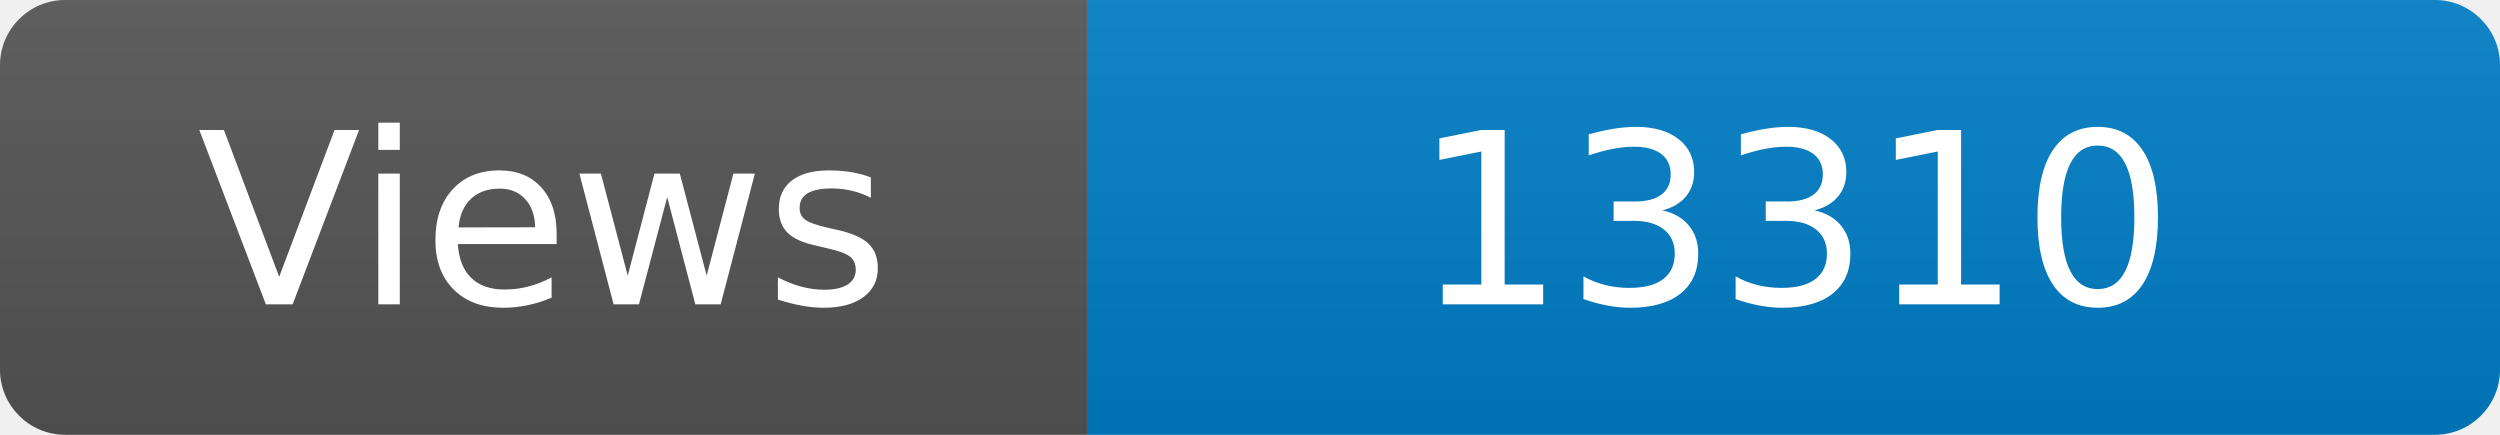
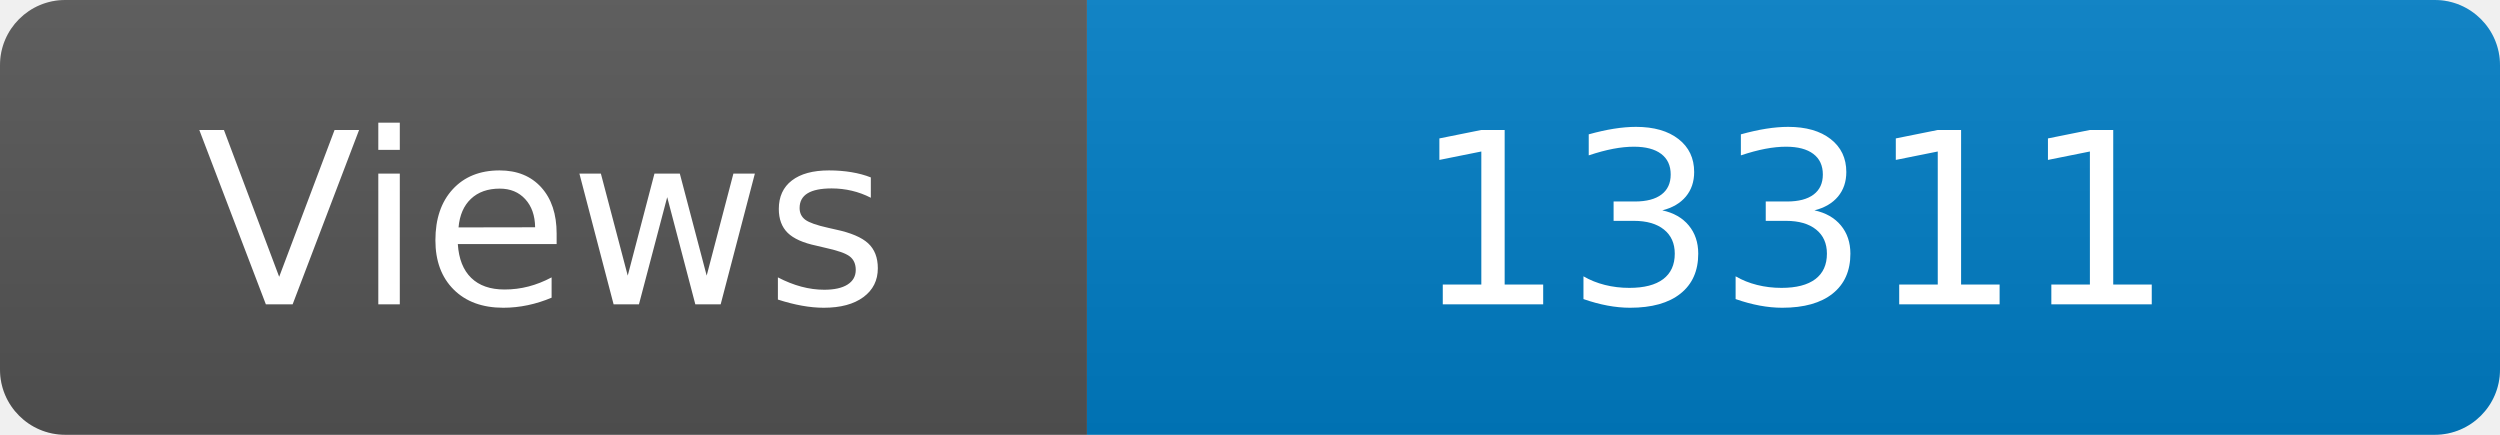
<svg xmlns="http://www.w3.org/2000/svg" width="115" height="20" role="img" aria-label="Maintained?: yes">
  <linearGradient id="s" x2="0" y2="100%">
    <stop offset="0" stop-color="#bbb" stop-opacity=".1" />
    <stop offset="1" stop-opacity=".1" />
  </linearGradient>
  <clipPath id="r">
    <rect width="115" height="20" rx="3" fill="#fff" />
  </clipPath>
  <g clip-path="url(#r)">
    <rect width="50" height="20" fill="#555" />
    <rect x="50" width="160" height="20" fill="#007ec6" />
    <rect width="115" height="20" fill="url(#s)" />
  </g>
  <g fill="#fff" text-anchor="middle" font-family="Verdana,Geneva,DejaVu Sans,sans-serif" font-size="110">
    <text x="250" y="140" transform="scale(.1)" fill="#fff">Views</text>
-     <text x="825" y="140" transform="scale(.1)" fill="#fff">13310</text>
+     <text x="825" y="140" transform="scale(.1)" fill="#fff">13311</text>
  </g>
</svg>
